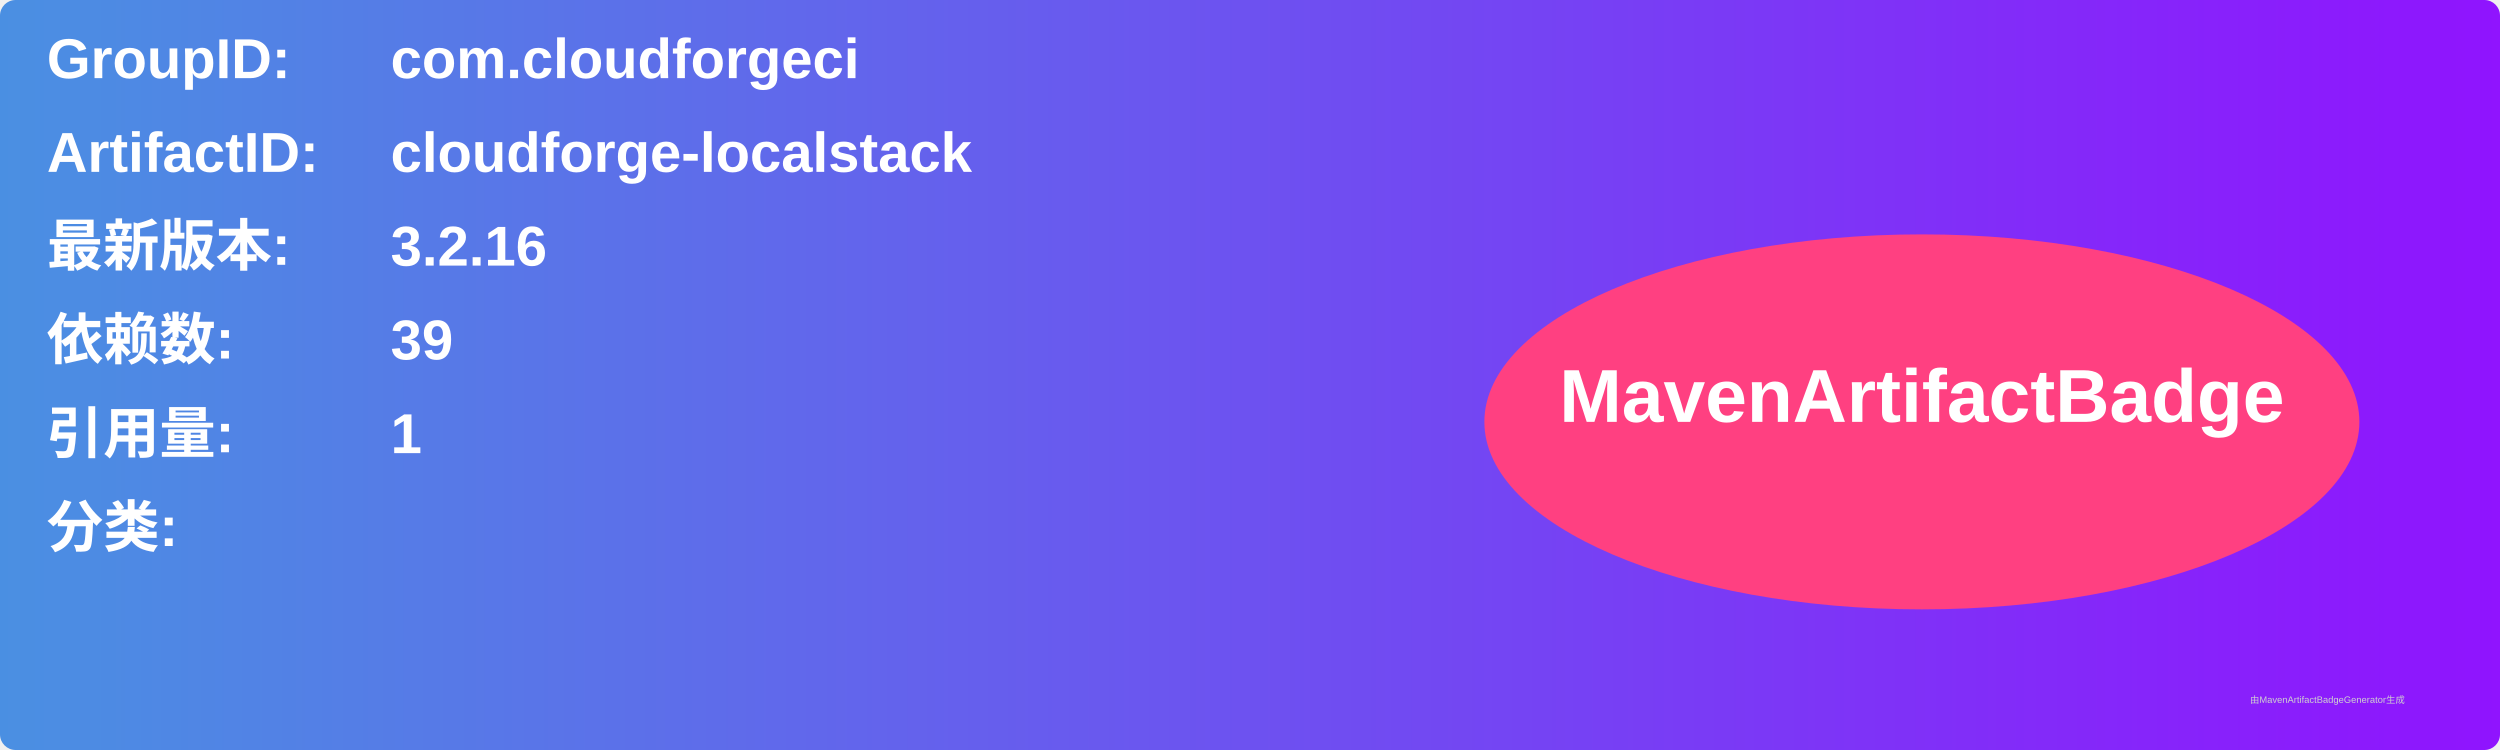
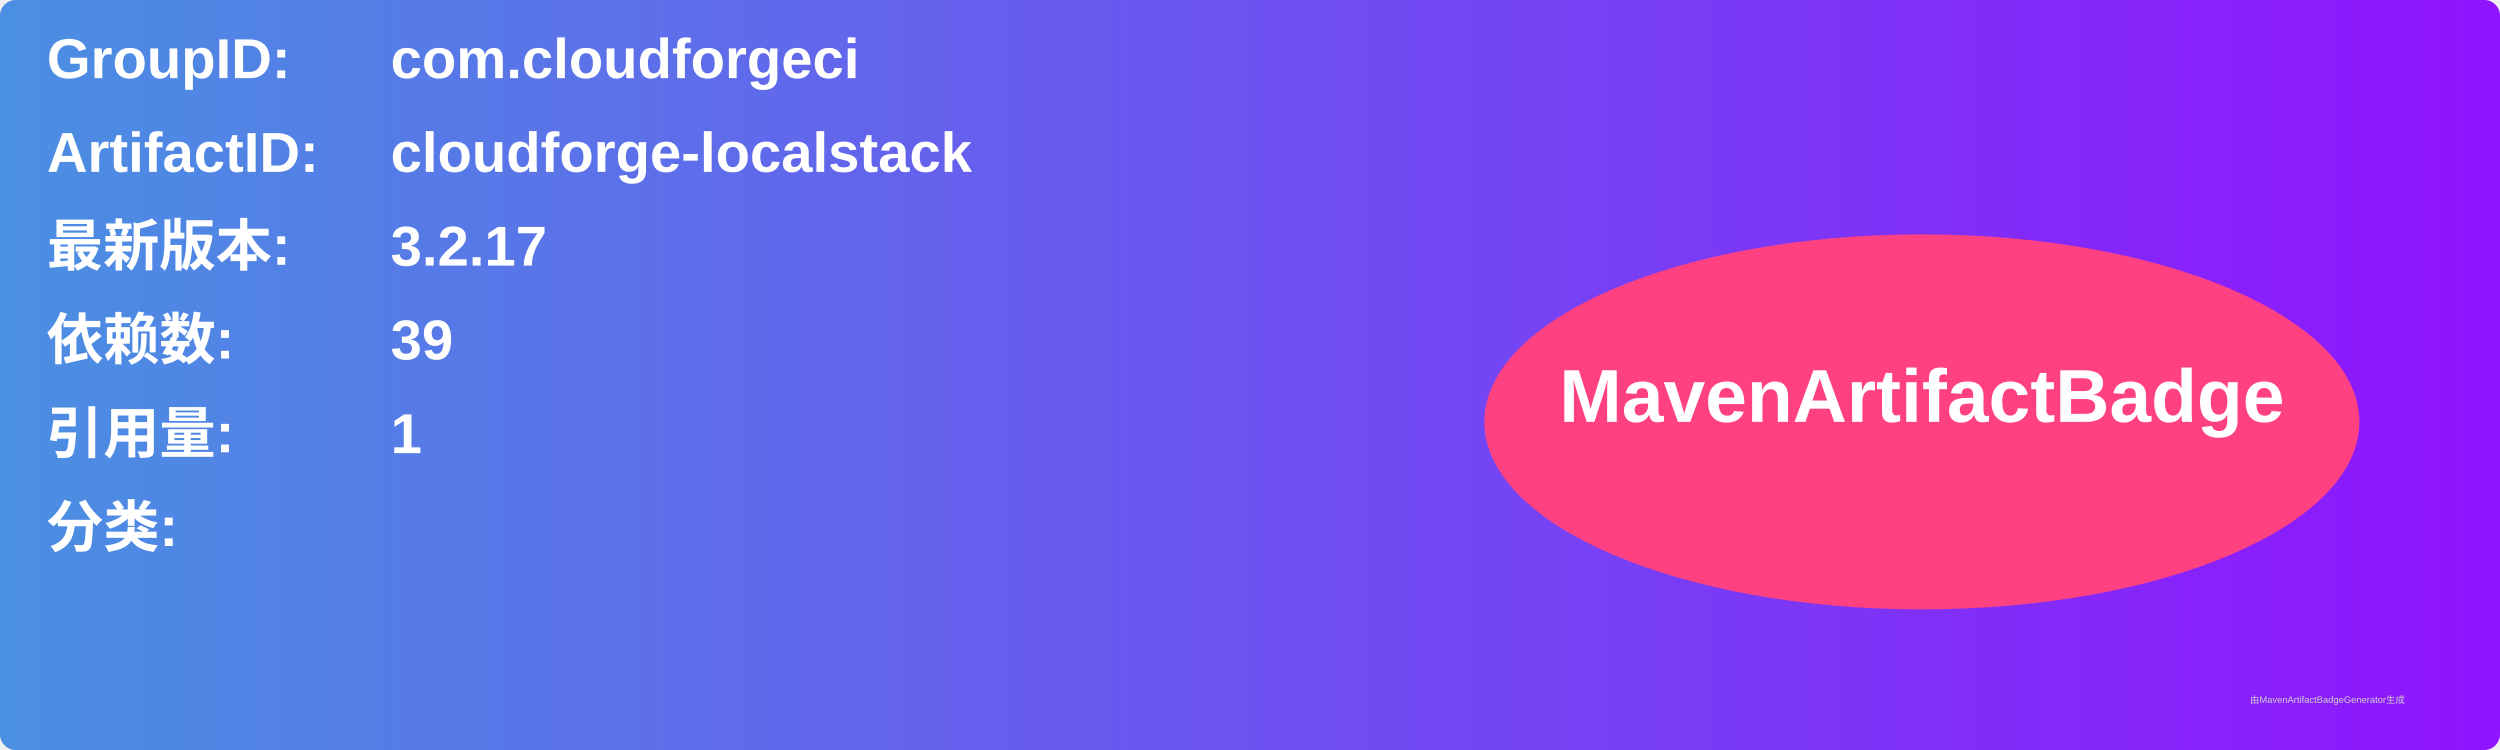
<svg xmlns="http://www.w3.org/2000/svg" width="800" height="240" viewBox="0 0 800 240">
  <linearGradient id="grad" x1="0%" y1="0%" x2="100%" y2="0%">
    <stop offset="0%" stop-color="#4a90e2" />
    <stop offset="100%" stop-color="#9013fe" />
  </linearGradient>
  <rect width="100%" height="100%" rx="5" ry="5" fill="url(#grad)" />
  <g transform="translate(15, 15)">
    <text x="0" y="10" font-family="Arial" font-size="18" fill="white" font-weight="bold" width="260">GroupID:</text>
    <text x="110" y="10" font-family="Arial" font-size="18" fill="white" font-weight="bold" width="460">com.cloudforgeci</text>
    <text x="0" y="40" font-family="Arial" font-size="18" fill="white" font-weight="bold" width="260">ArtifactID:</text>
    <text x="110" y="40" font-family="Arial" font-size="18" fill="white" font-weight="bold" width="460">cloudforge-localstack</text>
    <text x="0" y="70" font-family="Arial" font-size="18" fill="white" font-weight="bold">最新版本:</text>
    <text x="110" y="70" font-family="Arial" font-size="18" fill="white" font-weight="bold">
-       <tspan font-weight="bold">3.2.16</tspan>
+       <tspan font-weight="bold">3.2.17</tspan>
    </text>
    <text x="0" y="100" font-family="Arial" font-size="18" fill="white" font-weight="bold">依赖数: </text>
    <text x="110" y="100" font-family="Arial" font-size="18" fill="white">
      <tspan font-weight="bold">39</tspan>
    </text>
    <text x="0" y="130" font-family="Arial" font-size="18" fill="white" font-weight="bold">引用量: </text>
    <text x="110" y="130" font-family="Arial" font-size="18" fill="white">
      <tspan font-weight="bold">1</tspan>
    </text>
    <text x="0" y="160" font-family="Arial" font-size="18" fill="white" font-weight="bold">分类:</text>
    <text x="10" y="190" font-family="Arial" font-size="10" fill="white">
      <tspan font-weight="bold" />
    </text>
    <ellipse cx="600" cy="120" rx="140" ry="60" fill="#ff4081" />
    <text x="600" y="120" text-anchor="middle" font-family="Arial" font-size="24" fill="white" font-weight="bold">MavenArtifactBadge</text>
  </g>
  <text x="720" y="225" font-family="Arial" font-size="3" fill="#d0d0d0">由MavenArtifactBadgeGenerator生成</text>
</svg>
